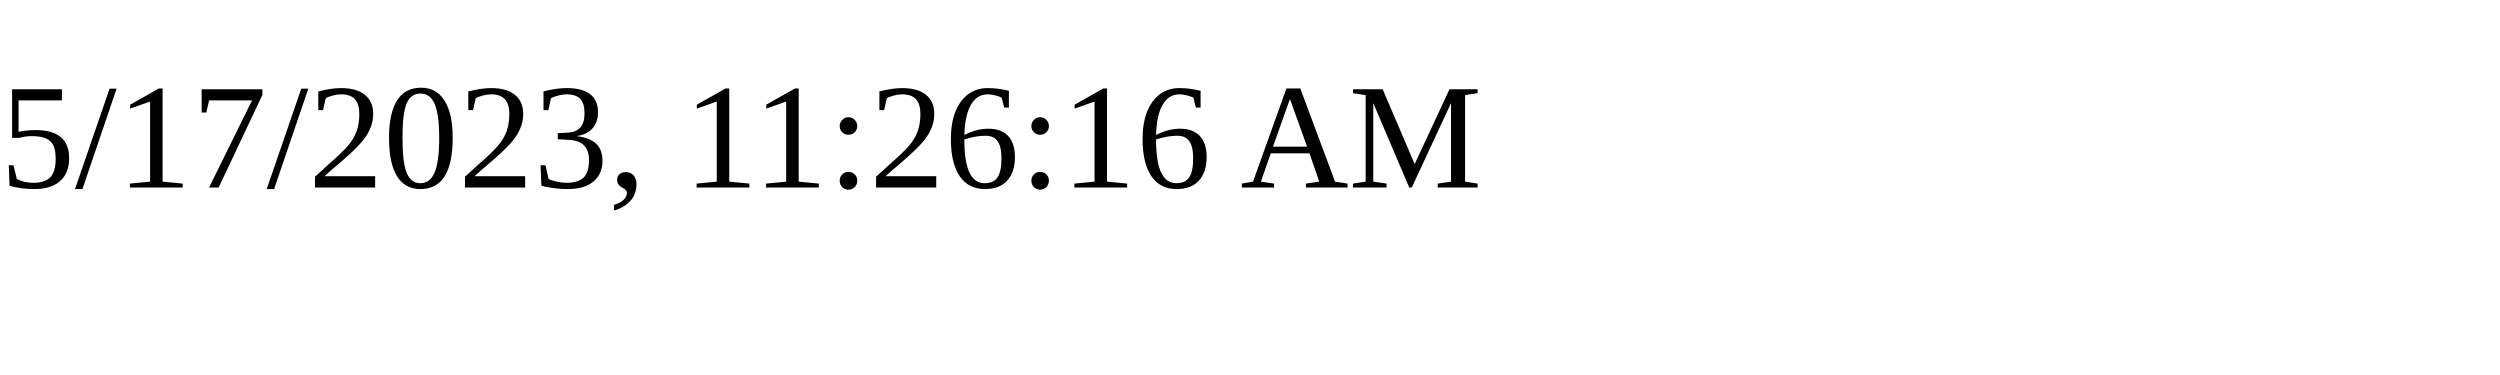
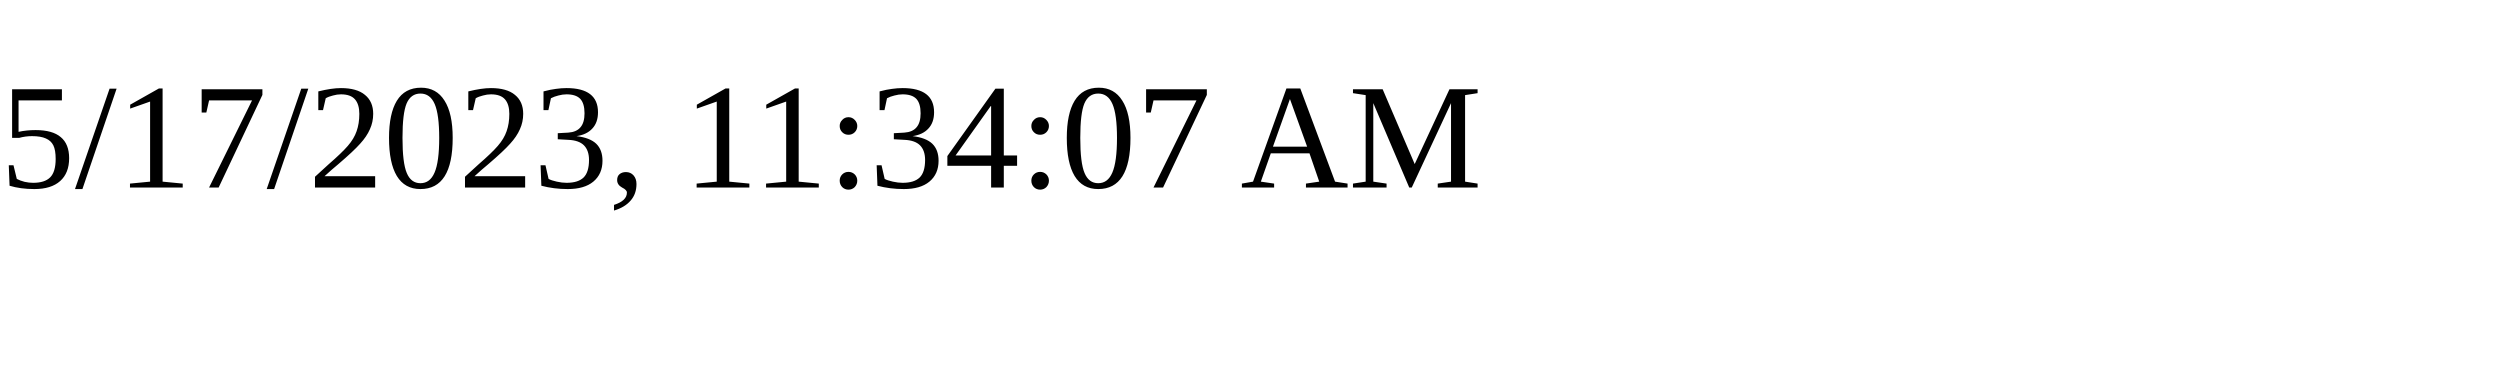
<svg xmlns="http://www.w3.org/2000/svg" height="30" width="200">
-   <text x="0" y="15">5/17/2023, 11:26:16 AM</text>
+   <text x="0" y="15">5/17/2023, 11:34:07 AM</text>
</svg>
